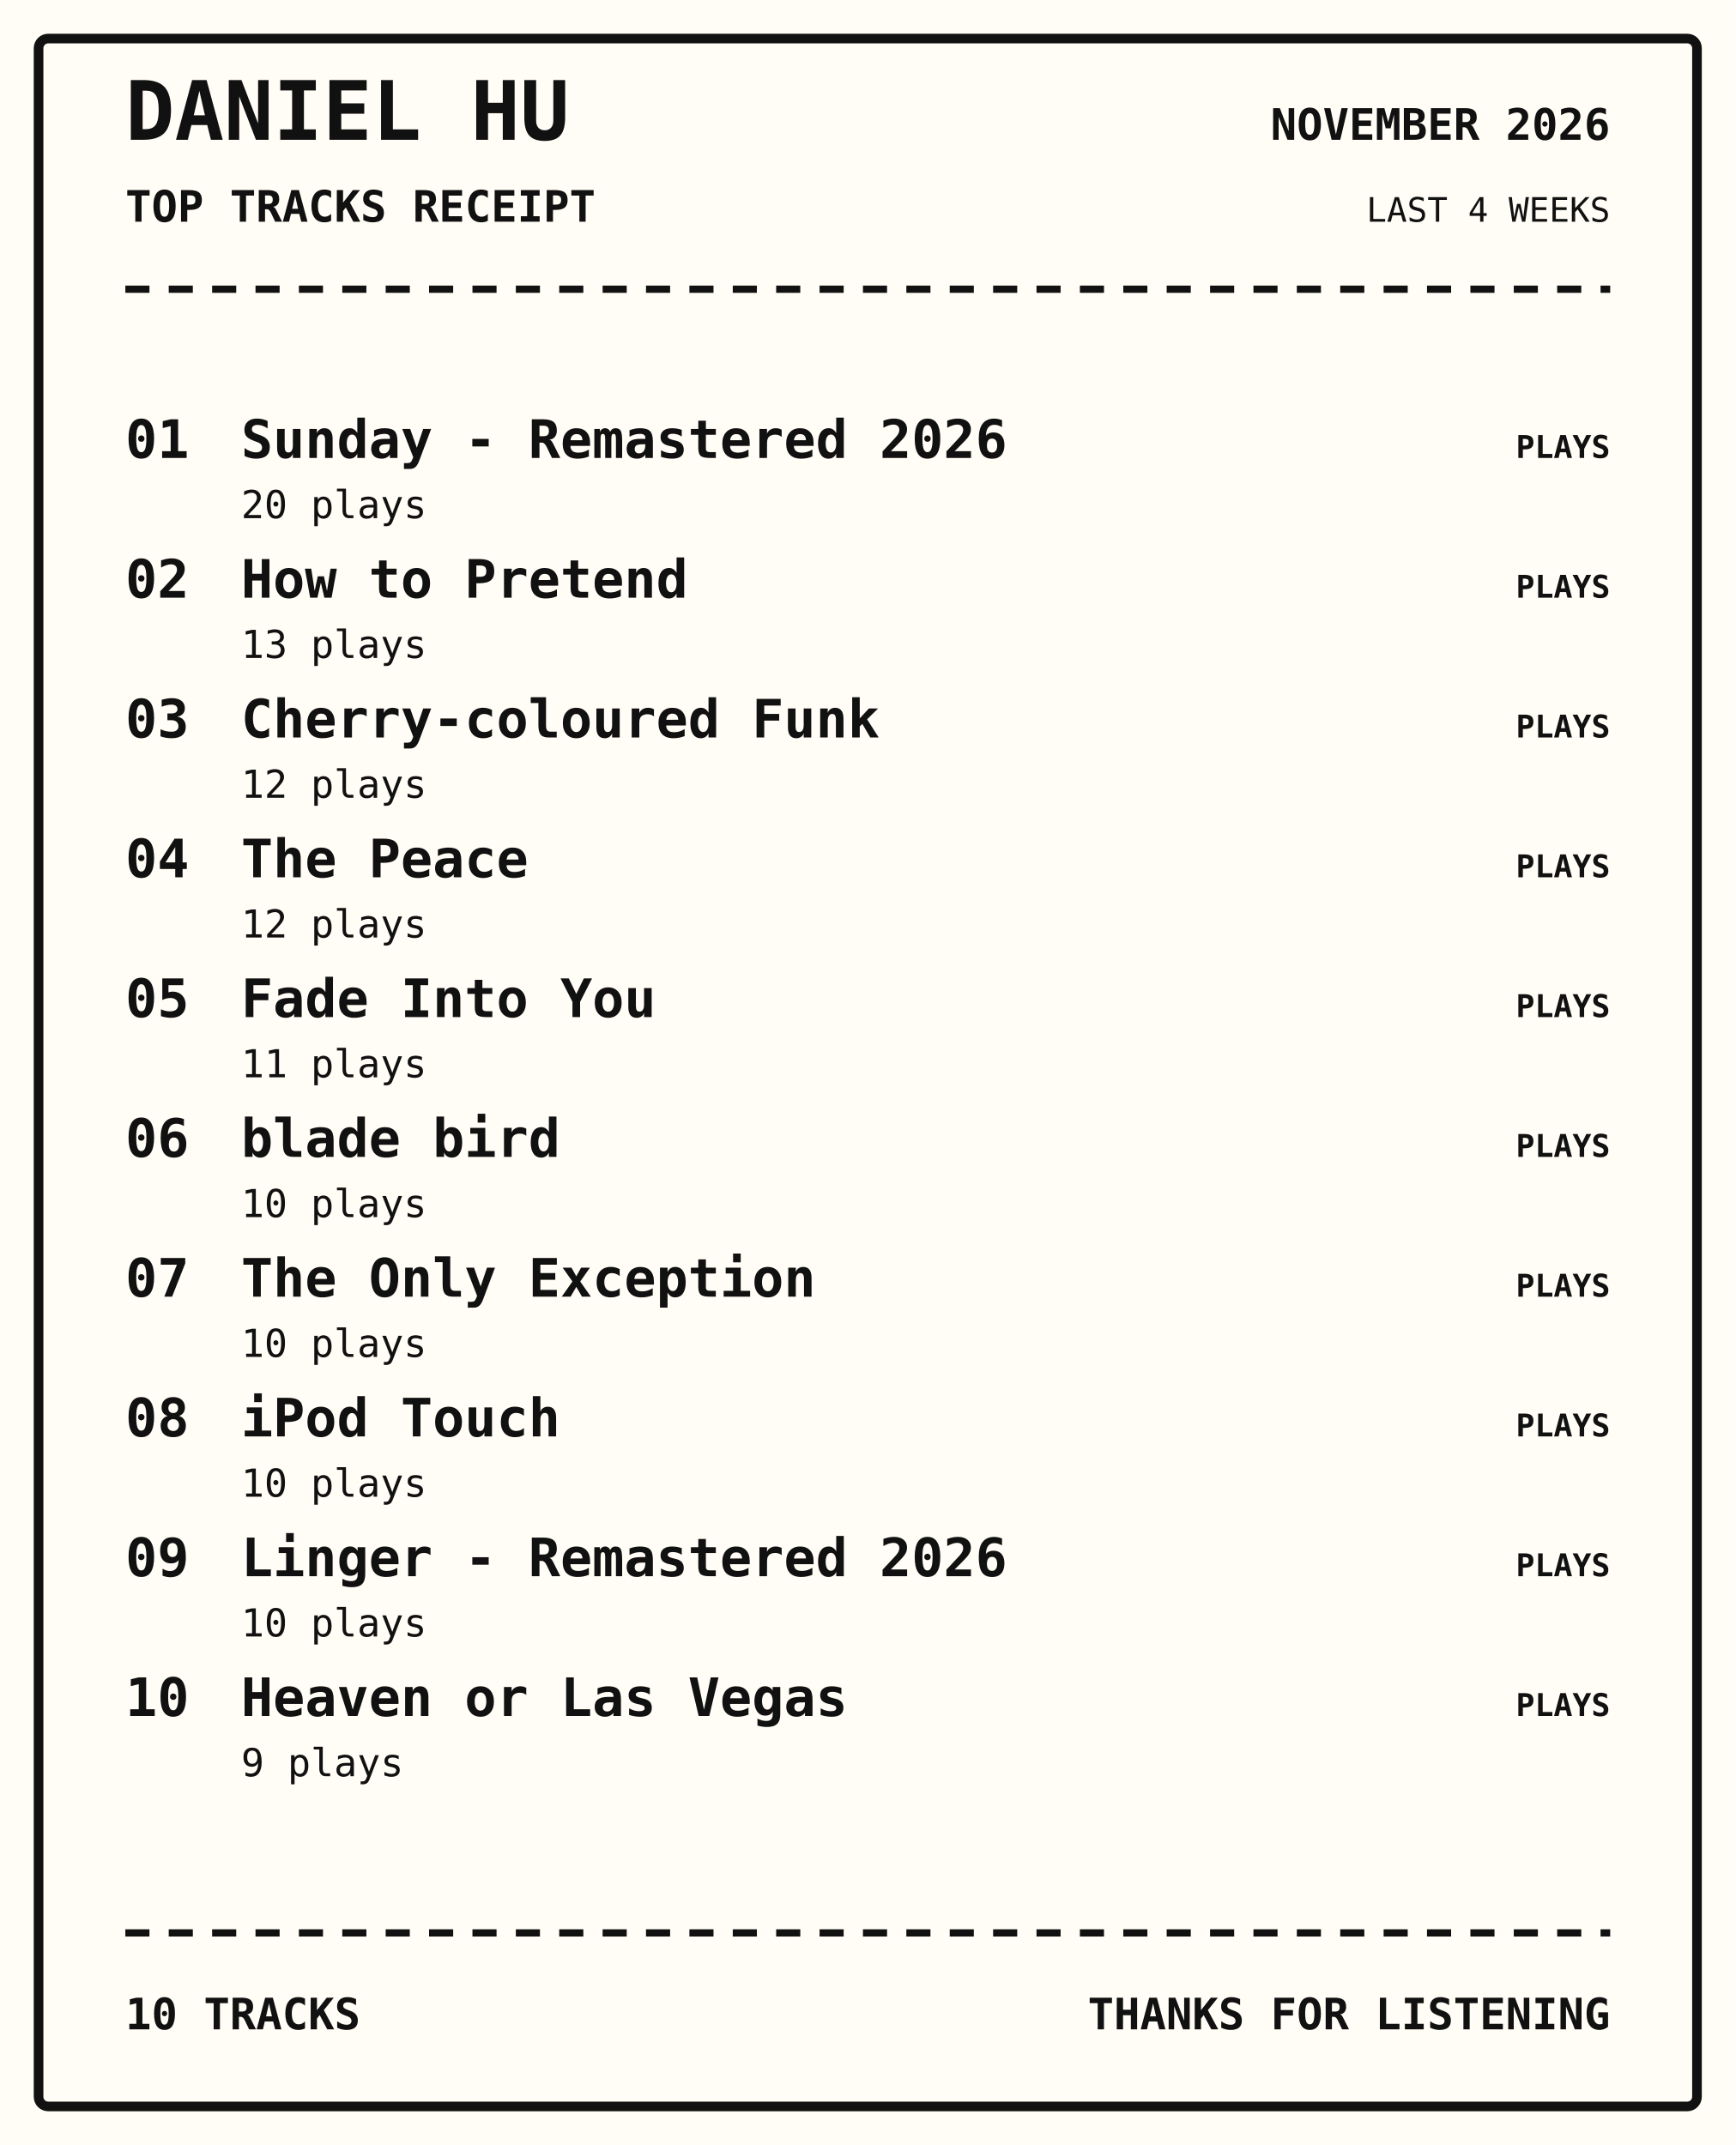
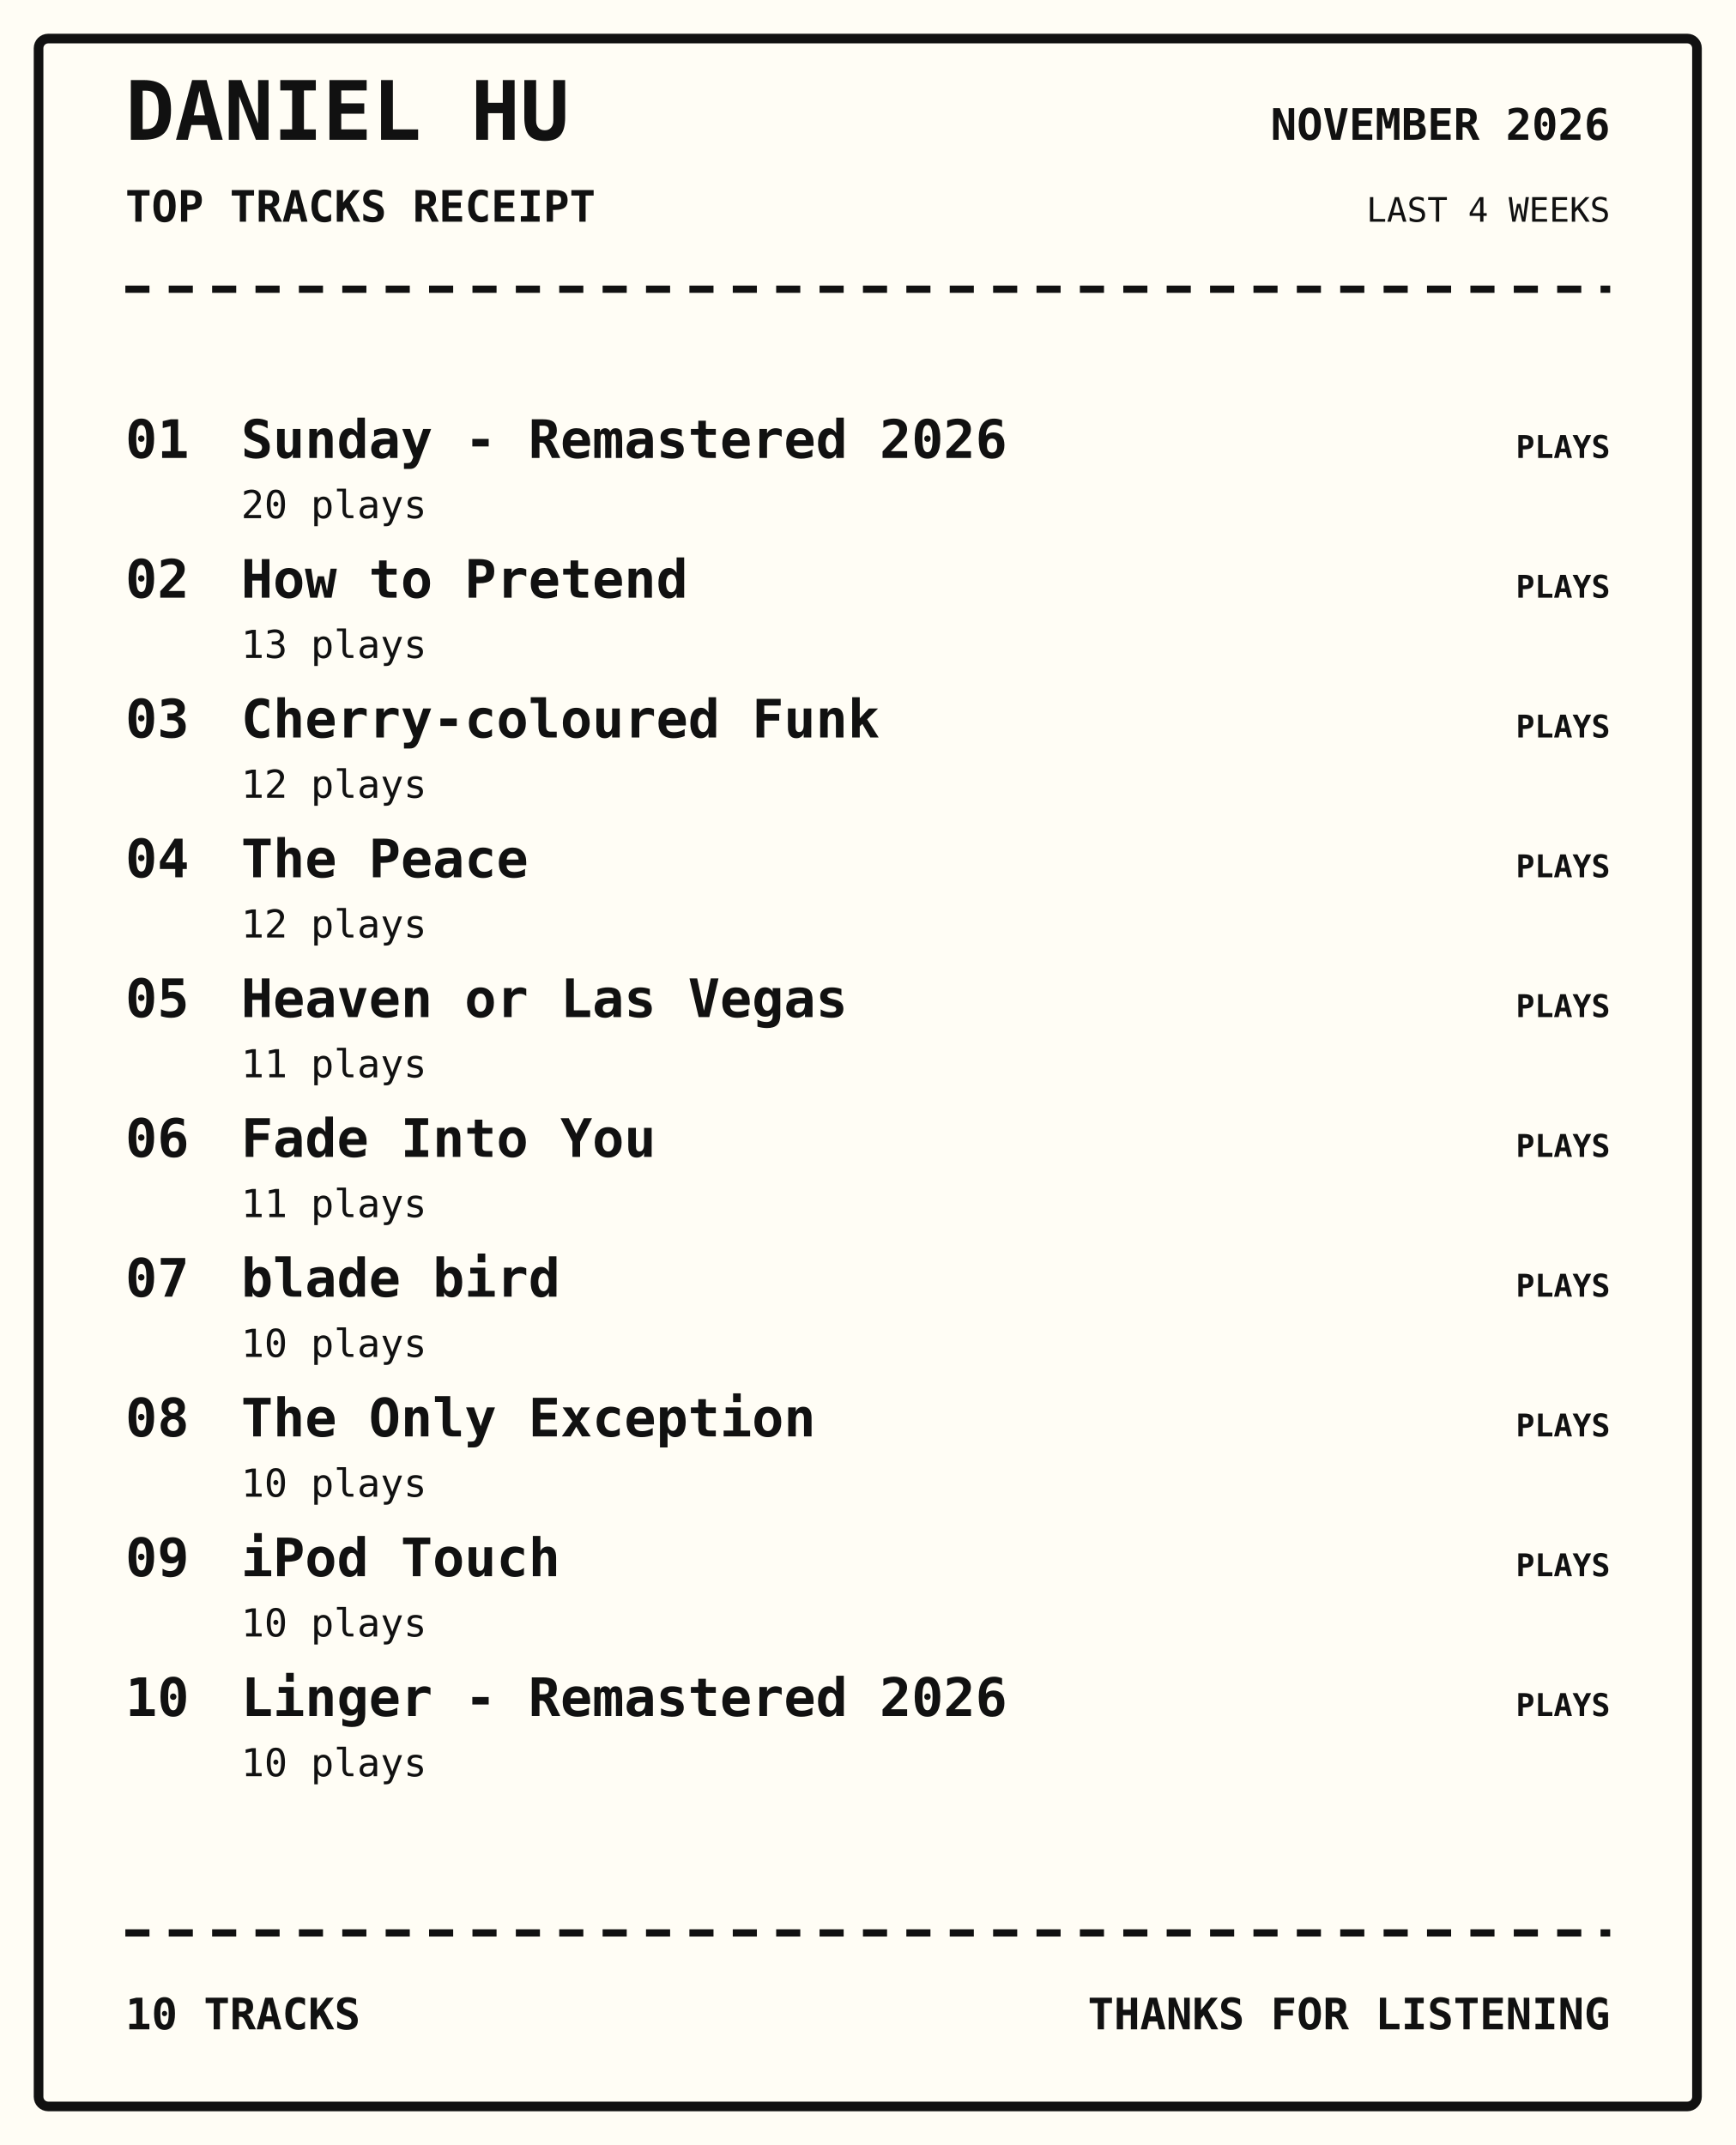
<svg xmlns="http://www.w3.org/2000/svg" width="720" height="890" viewBox="0 0 720 890">
  <rect width="100%" height="100%" fill="#fffdf5" />
  <rect x="16" y="16" width="688" height="858" rx="4" fill="none" stroke="#111" stroke-width="4" />
  <text x="52" y="58" font-family="monospace" font-size="34px" font-weight="800" text-anchor="start" fill="#111">DANIEL HU</text>
  <text x="52" y="92" font-family="monospace" font-size="18px" font-weight="700" text-anchor="start" fill="#111">TOP TRACKS RECEIPT</text>
  <text x="668" y="58" font-family="monospace" font-size="18px" font-weight="700" text-anchor="end" fill="#111">NOVEMBER 2026</text>
  <text x="668" y="92" font-family="monospace" font-size="14px" font-weight="400" text-anchor="end" fill="#111">LAST 4 WEEKS</text>
  <path d="M52 120 H668" stroke="#111" stroke-width="3" stroke-dasharray="10 8" />
  <text x="52" y="190" font-family="monospace" font-size="22px" font-weight="700" text-anchor="start" fill="#111">01</text>
  <text x="100" y="190" font-family="monospace" font-size="22px" font-weight="700" text-anchor="start" fill="#111">Sunday - Remastered 2026</text>
  <text x="100" y="215" font-family="monospace" font-size="16px" font-weight="400" text-anchor="start" fill="#111">20 plays</text>
  <text x="668" y="190" font-family="monospace" font-size="13px" font-weight="700" text-anchor="end" fill="#111">PLAYS</text>
  <text x="52" y="248" font-family="monospace" font-size="22px" font-weight="700" text-anchor="start" fill="#111">02</text>
  <text x="100" y="248" font-family="monospace" font-size="22px" font-weight="700" text-anchor="start" fill="#111">How to Pretend</text>
  <text x="100" y="273" font-family="monospace" font-size="16px" font-weight="400" text-anchor="start" fill="#111">13 plays</text>
  <text x="668" y="248" font-family="monospace" font-size="13px" font-weight="700" text-anchor="end" fill="#111">PLAYS</text>
  <text x="52" y="306" font-family="monospace" font-size="22px" font-weight="700" text-anchor="start" fill="#111">03</text>
  <text x="100" y="306" font-family="monospace" font-size="22px" font-weight="700" text-anchor="start" fill="#111">Cherry-coloured Funk</text>
  <text x="100" y="331" font-family="monospace" font-size="16px" font-weight="400" text-anchor="start" fill="#111">12 plays</text>
  <text x="668" y="306" font-family="monospace" font-size="13px" font-weight="700" text-anchor="end" fill="#111">PLAYS</text>
  <text x="52" y="364" font-family="monospace" font-size="22px" font-weight="700" text-anchor="start" fill="#111">04</text>
  <text x="100" y="364" font-family="monospace" font-size="22px" font-weight="700" text-anchor="start" fill="#111">The Peace</text>
  <text x="100" y="389" font-family="monospace" font-size="16px" font-weight="400" text-anchor="start" fill="#111">12 plays</text>
  <text x="668" y="364" font-family="monospace" font-size="13px" font-weight="700" text-anchor="end" fill="#111">PLAYS</text>
  <text x="52" y="422" font-family="monospace" font-size="22px" font-weight="700" text-anchor="start" fill="#111">05</text>
-   <text x="100" y="422" font-family="monospace" font-size="22px" font-weight="700" text-anchor="start" fill="#111">Fade Into You</text>
+   <text x="100" y="422" font-family="monospace" font-size="22px" font-weight="700" text-anchor="start" fill="#111">Heaven or Las Vegas</text>
  <text x="100" y="447" font-family="monospace" font-size="16px" font-weight="400" text-anchor="start" fill="#111">11 plays</text>
  <text x="668" y="422" font-family="monospace" font-size="13px" font-weight="700" text-anchor="end" fill="#111">PLAYS</text>
  <text x="52" y="480" font-family="monospace" font-size="22px" font-weight="700" text-anchor="start" fill="#111">06</text>
-   <text x="100" y="480" font-family="monospace" font-size="22px" font-weight="700" text-anchor="start" fill="#111">blade bird</text>
-   <text x="100" y="505" font-family="monospace" font-size="16px" font-weight="400" text-anchor="start" fill="#111">10 plays</text>
+   <text x="100" y="480" font-family="monospace" font-size="22px" font-weight="700" text-anchor="start" fill="#111">Fade Into You</text>
+   <text x="100" y="505" font-family="monospace" font-size="16px" font-weight="400" text-anchor="start" fill="#111">11 plays</text>
  <text x="668" y="480" font-family="monospace" font-size="13px" font-weight="700" text-anchor="end" fill="#111">PLAYS</text>
  <text x="52" y="538" font-family="monospace" font-size="22px" font-weight="700" text-anchor="start" fill="#111">07</text>
-   <text x="100" y="538" font-family="monospace" font-size="22px" font-weight="700" text-anchor="start" fill="#111">The Only Exception</text>
+   <text x="100" y="538" font-family="monospace" font-size="22px" font-weight="700" text-anchor="start" fill="#111">blade bird</text>
  <text x="100" y="563" font-family="monospace" font-size="16px" font-weight="400" text-anchor="start" fill="#111">10 plays</text>
  <text x="668" y="538" font-family="monospace" font-size="13px" font-weight="700" text-anchor="end" fill="#111">PLAYS</text>
  <text x="52" y="596" font-family="monospace" font-size="22px" font-weight="700" text-anchor="start" fill="#111">08</text>
-   <text x="100" y="596" font-family="monospace" font-size="22px" font-weight="700" text-anchor="start" fill="#111">iPod Touch</text>
+   <text x="100" y="596" font-family="monospace" font-size="22px" font-weight="700" text-anchor="start" fill="#111">The Only Exception</text>
  <text x="100" y="621" font-family="monospace" font-size="16px" font-weight="400" text-anchor="start" fill="#111">10 plays</text>
  <text x="668" y="596" font-family="monospace" font-size="13px" font-weight="700" text-anchor="end" fill="#111">PLAYS</text>
  <text x="52" y="654" font-family="monospace" font-size="22px" font-weight="700" text-anchor="start" fill="#111">09</text>
-   <text x="100" y="654" font-family="monospace" font-size="22px" font-weight="700" text-anchor="start" fill="#111">Linger - Remastered 2026</text>
+   <text x="100" y="654" font-family="monospace" font-size="22px" font-weight="700" text-anchor="start" fill="#111">iPod Touch</text>
  <text x="100" y="679" font-family="monospace" font-size="16px" font-weight="400" text-anchor="start" fill="#111">10 plays</text>
  <text x="668" y="654" font-family="monospace" font-size="13px" font-weight="700" text-anchor="end" fill="#111">PLAYS</text>
  <text x="52" y="712" font-family="monospace" font-size="22px" font-weight="700" text-anchor="start" fill="#111">10</text>
-   <text x="100" y="712" font-family="monospace" font-size="22px" font-weight="700" text-anchor="start" fill="#111">Heaven or Las Vegas</text>
-   <text x="100" y="737" font-family="monospace" font-size="16px" font-weight="400" text-anchor="start" fill="#111">9 plays</text>
+   <text x="100" y="712" font-family="monospace" font-size="22px" font-weight="700" text-anchor="start" fill="#111">Linger - Remastered 2026</text>
+   <text x="100" y="737" font-family="monospace" font-size="16px" font-weight="400" text-anchor="start" fill="#111">10 plays</text>
  <text x="668" y="712" font-family="monospace" font-size="13px" font-weight="700" text-anchor="end" fill="#111">PLAYS</text>
  <path d="M52 802 H668" stroke="#111" stroke-width="3" stroke-dasharray="10 8" />
  <text x="52" y="842" font-family="monospace" font-size="18px" font-weight="700" text-anchor="start" fill="#111">10 TRACKS</text>
  <text x="668" y="842" font-family="monospace" font-size="18px" font-weight="700" text-anchor="end" fill="#111">THANKS FOR LISTENING</text>
</svg>
